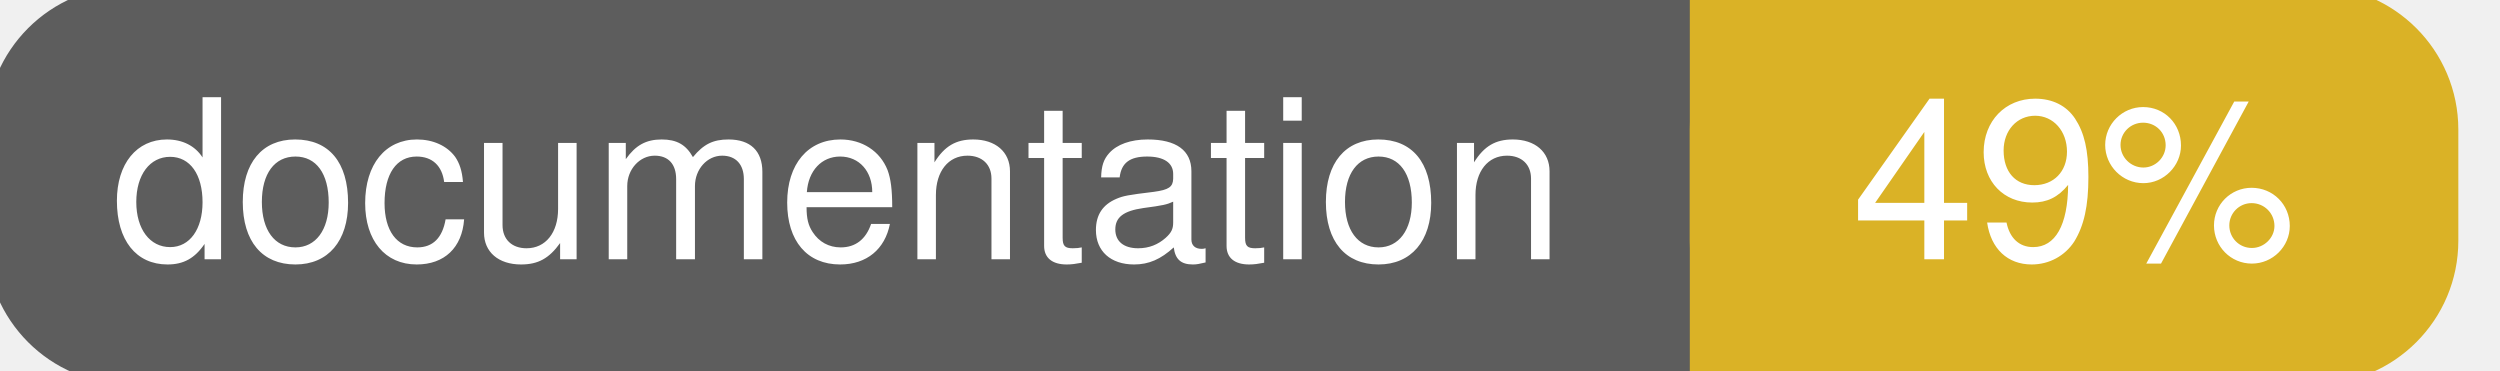
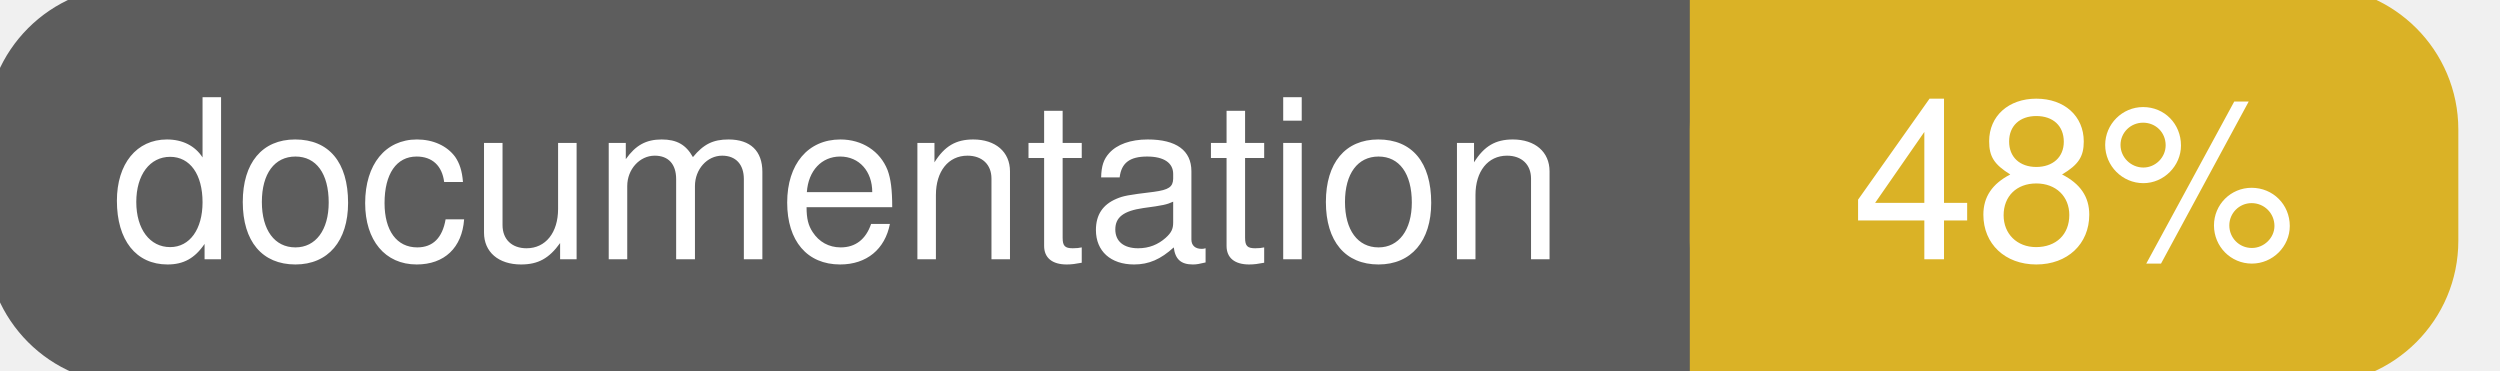
<svg xmlns="http://www.w3.org/2000/svg" width="135" height="20">
  <g>
    <rect id="svg_1" height="20" width="130" y="0" x="0" stroke-width="1.5" stroke="#5d5d5d" fill="#5d5d5d" rx="7" ry="7" />
    <rect id="svg_2" height="20" width="40" y="0" x="92" stroke-width="1.5" stroke="#dab226" fill="#dab226" rx="7" ry="7" />
    <rect id="svg_3" height="20" width="22" y="0" x="92" stroke-width="1.5" stroke="#dab226" fill="#dab226" />
    <text xml:space="preserve" text-anchor="start" font-family="Helvetica, Arial, sans-serif" font-size="12" id="svg_4" y="14" x="6" stroke-width="0" stroke="#5d5d5d" fill="#ffffff">documentation</text>
-     <text xml:space="preserve" text-anchor="middle" font-family="Helvetica, Arial, sans-serif" font-size="12" id="svg_5" y="14" x="112" stroke-width="0" stroke="#5d5d5d" fill="#ffffff" style="text-anchor: middle">49%</text>
+     <text xml:space="preserve" text-anchor="middle" font-family="Helvetica, Arial, sans-serif" font-size="12" id="svg_5" y="14" x="112" stroke-width="0" stroke="#5d5d5d" fill="#ffffff" style="text-anchor: middle">48%</text>
  </g>
</svg>
